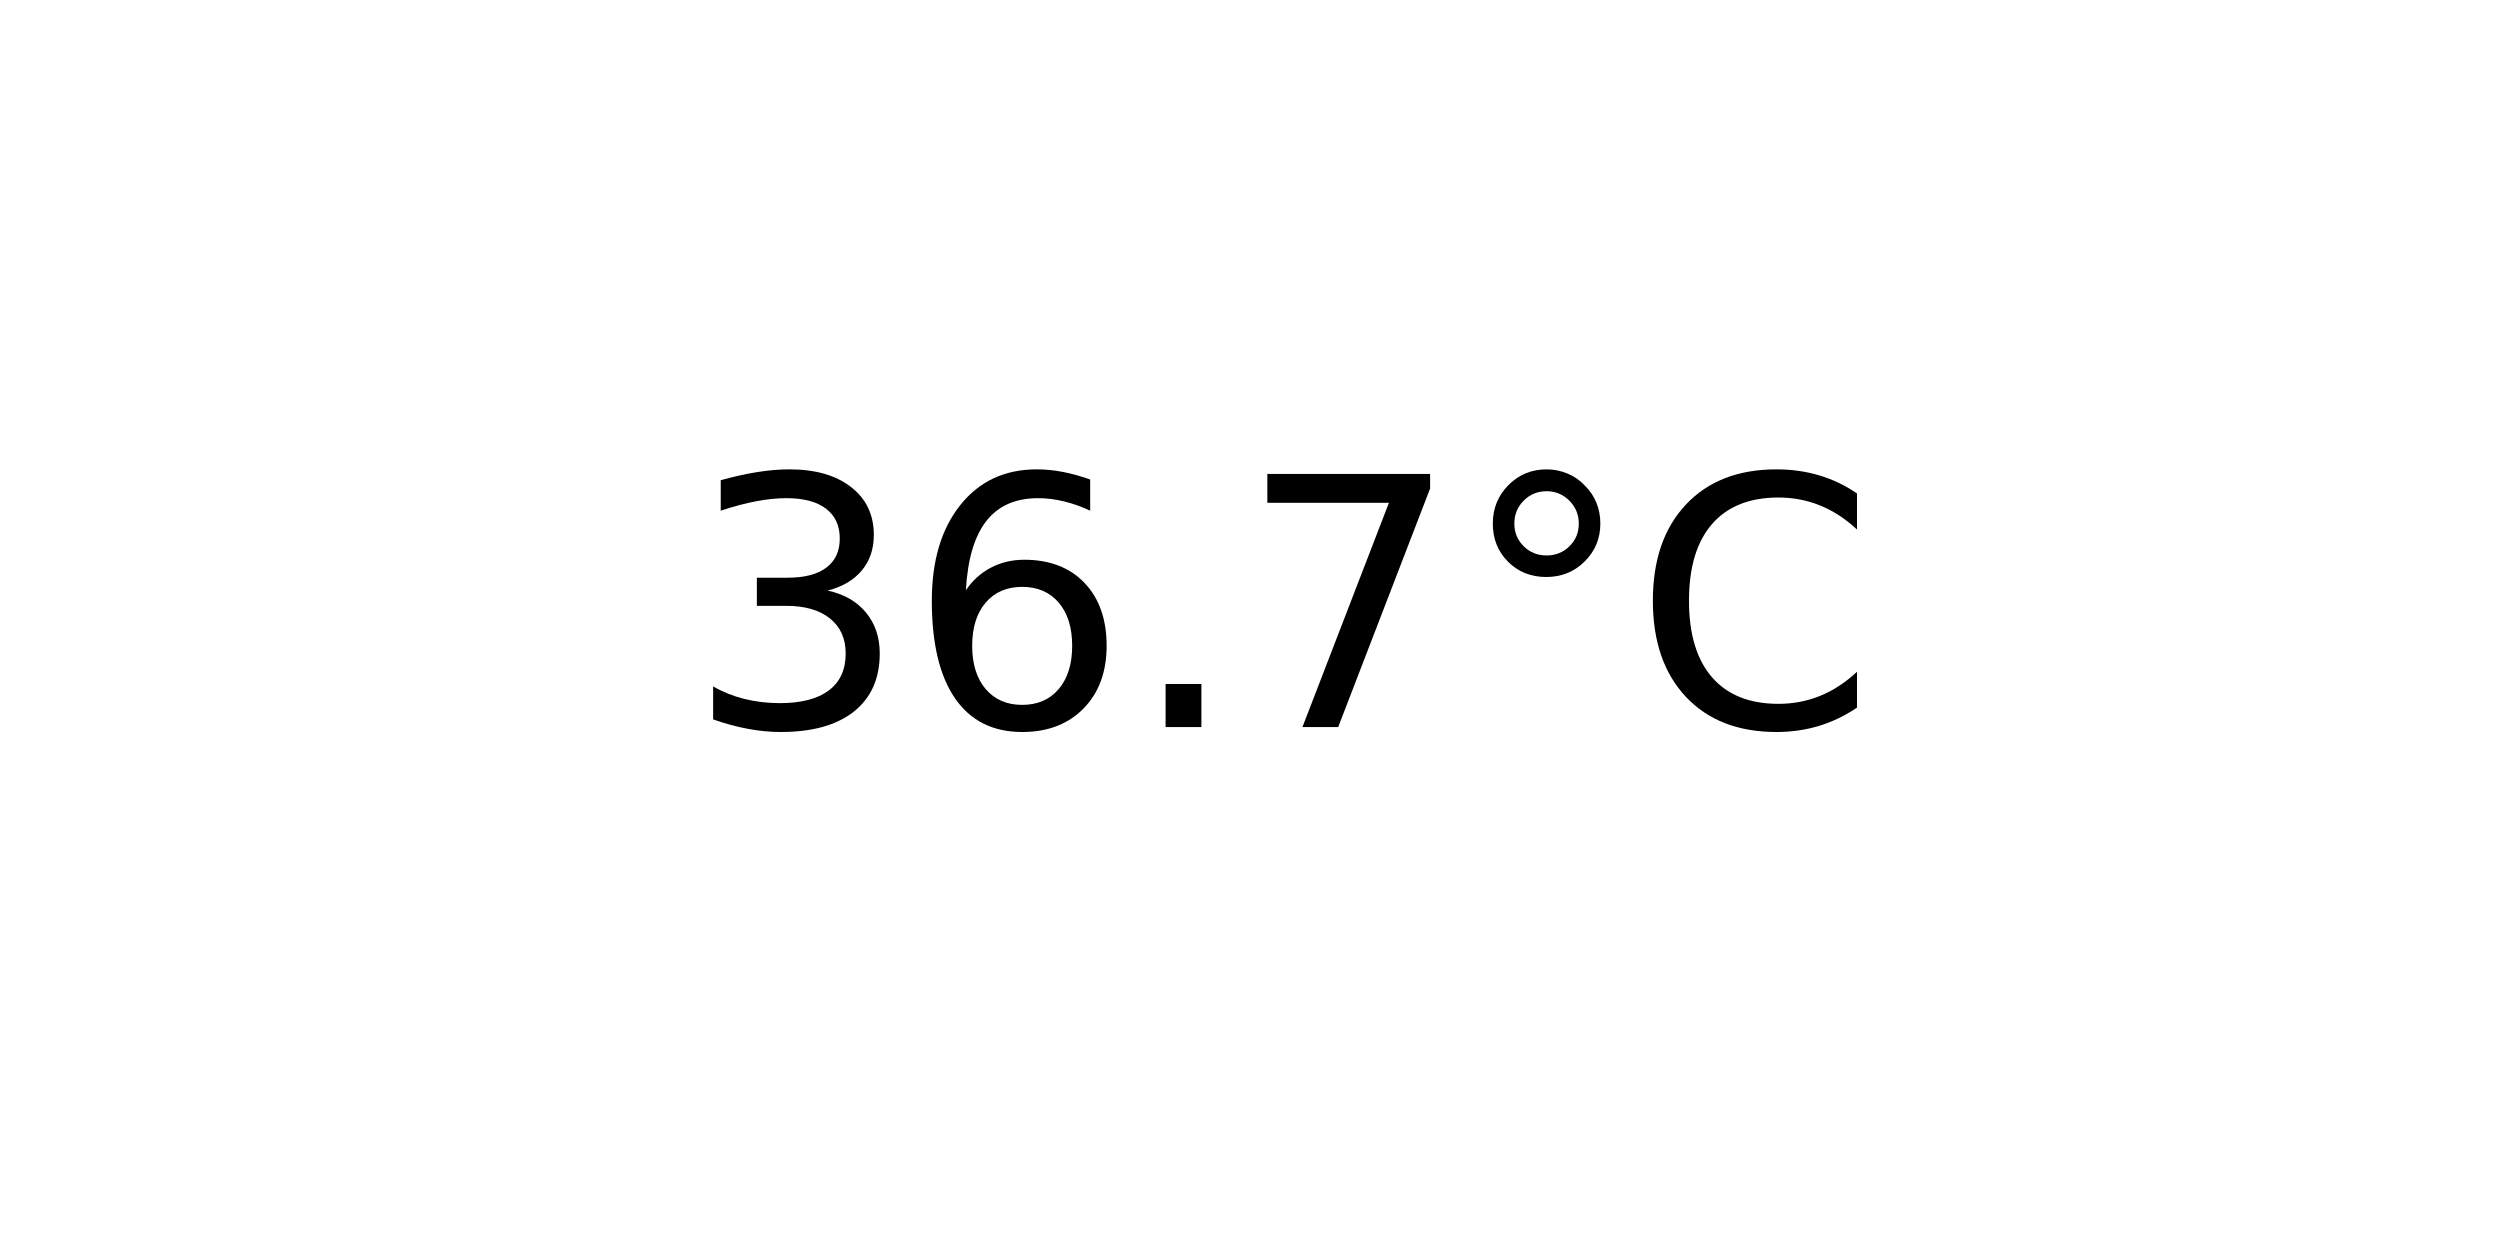
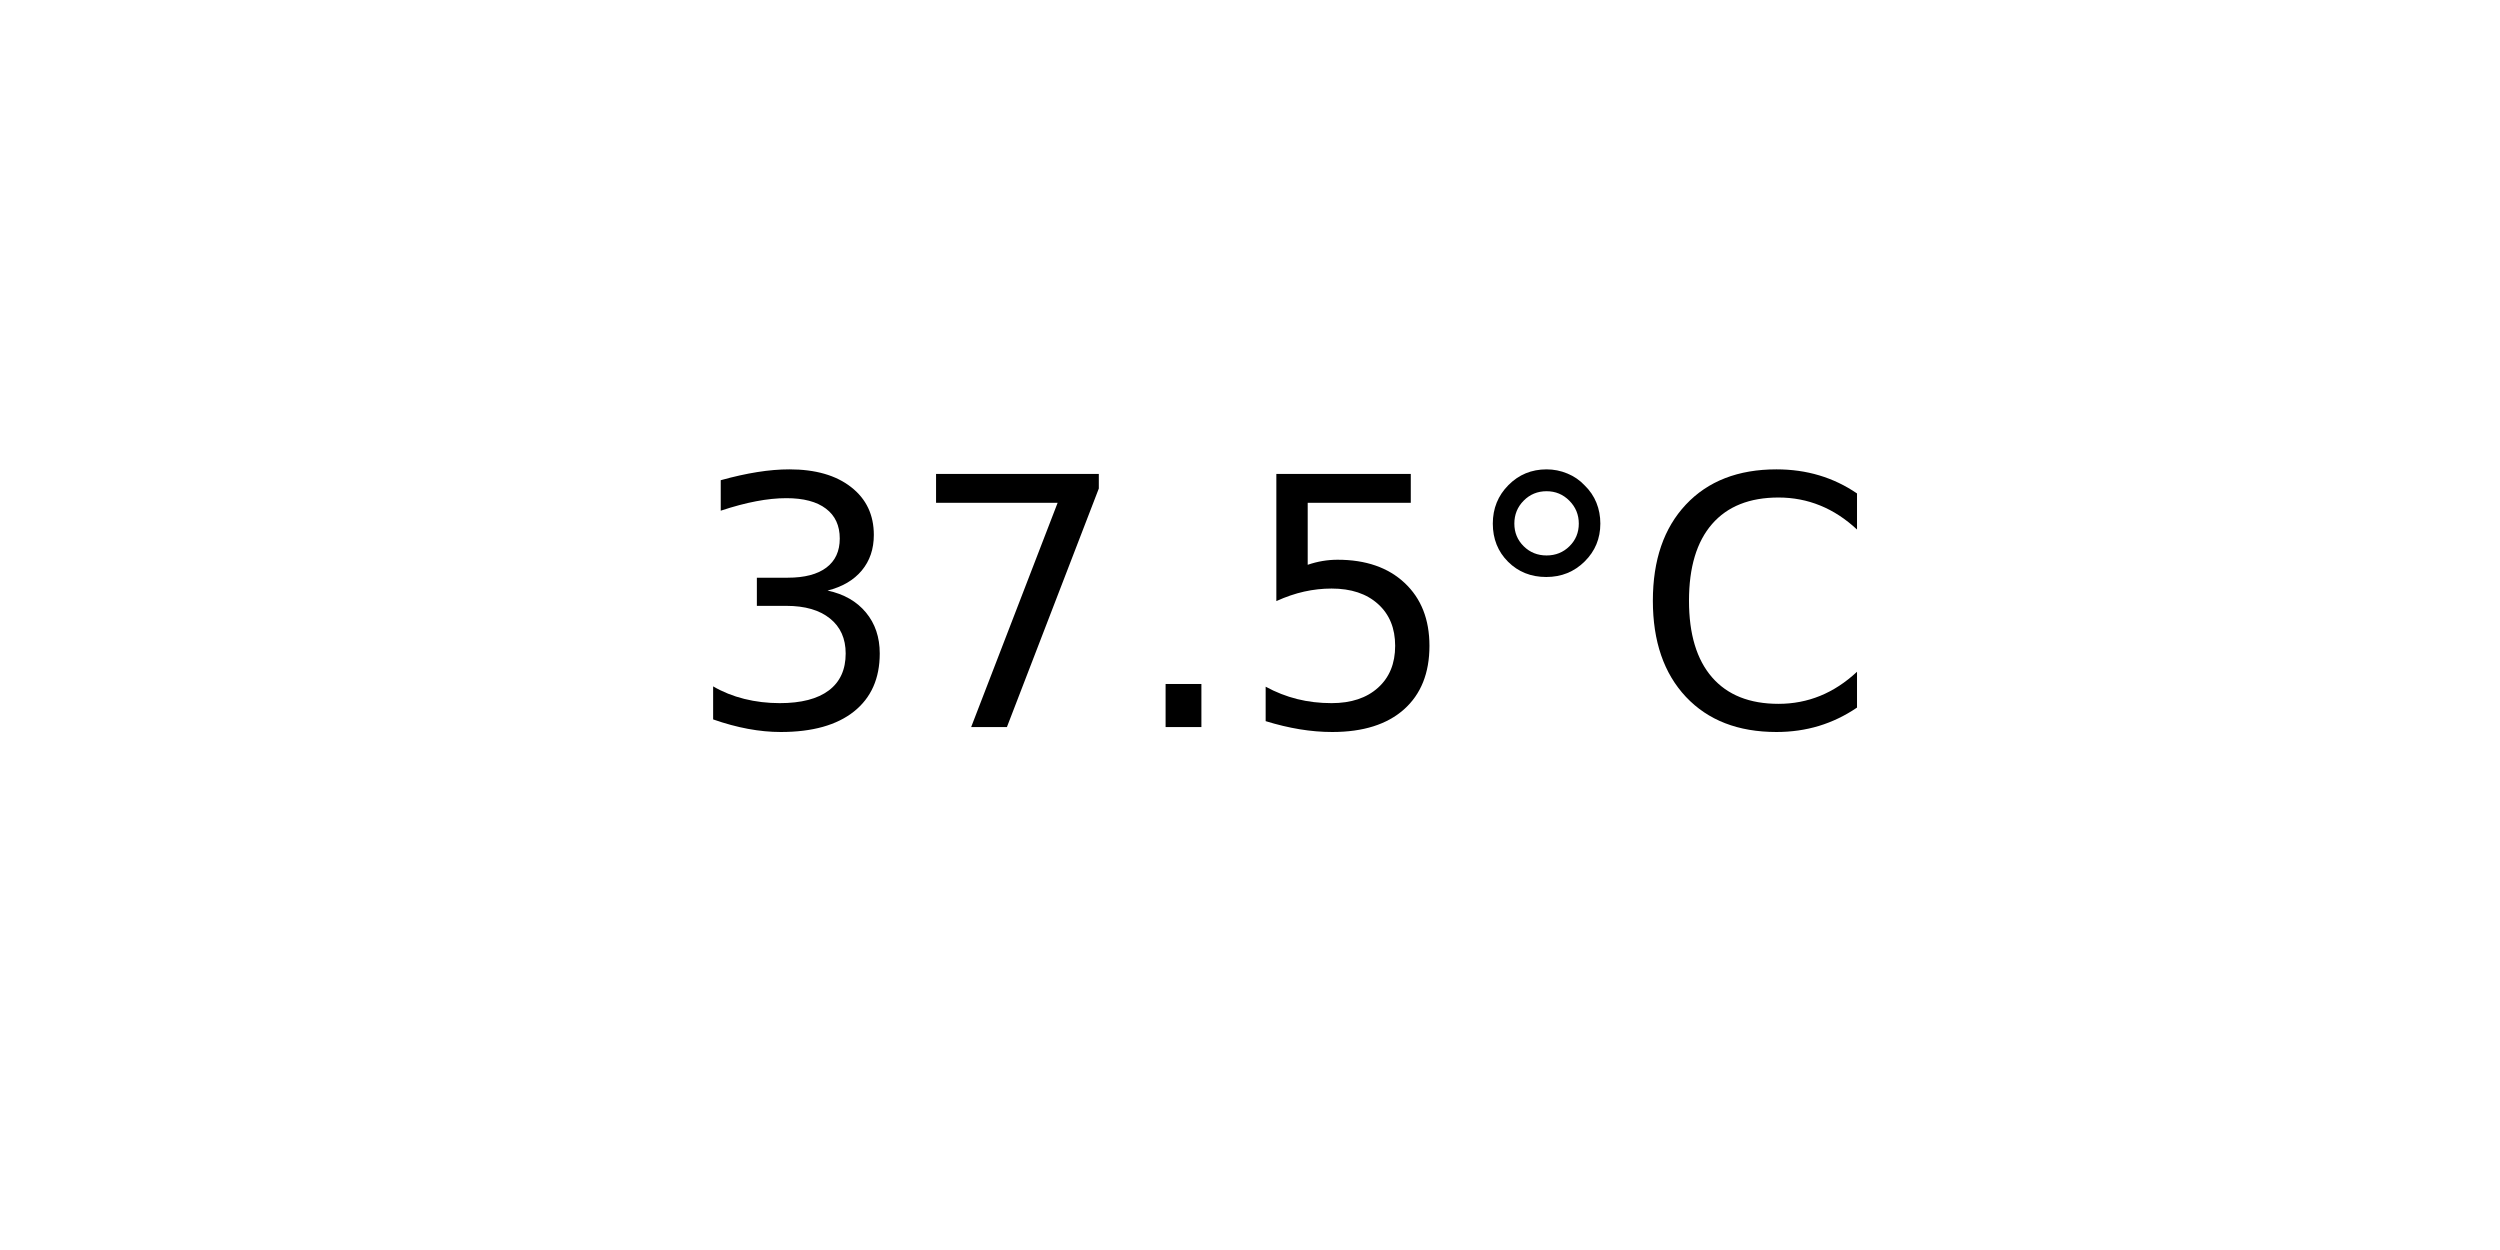
<svg xmlns="http://www.w3.org/2000/svg" xmlns:xlink="http://www.w3.org/1999/xlink" width="72pt" height="36pt" viewBox="0 0 72 36" version="1.1">
  <defs>
    <style type="text/css">*{stroke-linejoin: round; stroke-linecap: butt}</style>
  </defs>
  <g id="figure_1">
    <g id="axes_1">
      <g id="text_1">
        <g transform="translate(19.77578 20.93937) scale(0.1 -0.1)">
          <defs>
            <path id="DejaVuSans-33" d="M 2597 2516  Q 3050 2419 3304 2112  Q 3559 1806 3559 1356  Q 3559 666 3084 287  Q 2609 -91 1734 -91  Q 1441 -91 1130 -33  Q 819 25 488 141  L 488 750  Q 750 597 1062 519  Q 1375 441 1716 441  Q 2309 441 2620 675  Q 2931 909 2931 1356  Q 2931 1769 2642 2001  Q 2353 2234 1838 2234  L 1294 2234  L 1294 2753  L 1863 2753  Q 2328 2753 2575 2939  Q 2822 3125 2822 3475  Q 2822 3834 2567 4026  Q 2313 4219 1838 4219  Q 1578 4219 1281 4162  Q 984 4106 628 3988  L 628 4550  Q 988 4650 1302 4700  Q 1616 4750 1894 4750  Q 2613 4750 3031 4423  Q 3450 4097 3450 3541  Q 3450 3153 3228 2886  Q 3006 2619 2597 2516  z " transform="scale(0.015625)" />
-             <path id="DejaVuSans-36" d="M 2113 2584  Q 1688 2584 1439 2293  Q 1191 2003 1191 1497  Q 1191 994 1439 701  Q 1688 409 2113 409  Q 2538 409 2786 701  Q 3034 994 3034 1497  Q 3034 2003 2786 2293  Q 2538 2584 2113 2584  z M 3366 4563  L 3366 3988  Q 3128 4100 2886 4159  Q 2644 4219 2406 4219  Q 1781 4219 1451 3797  Q 1122 3375 1075 2522  Q 1259 2794 1537 2939  Q 1816 3084 2150 3084  Q 2853 3084 3261 2657  Q 3669 2231 3669 1497  Q 3669 778 3244 343  Q 2819 -91 2113 -91  Q 1303 -91 875 529  Q 447 1150 447 2328  Q 447 3434 972 4092  Q 1497 4750 2381 4750  Q 2619 4750 2861 4703  Q 3103 4656 3366 4563  z " transform="scale(0.015625)" />
+             <path id="DejaVuSans-37" d="M 525 4666  L 3525 4666  L 3525 4397  L 1831 0  L 1172 0  L 2766 4134  L 525 4134  L 525 4666  z " transform="scale(0.015625)" />
            <path id="DejaVuSans-2e" d="M 684 794  L 1344 794  L 1344 0  L 684 0  L 684 794  z " transform="scale(0.015625)" />
-             <path id="DejaVuSans-37" d="M 525 4666  L 3525 4666  L 3525 4397  L 1831 0  L 1172 0  L 2766 4134  L 525 4134  L 525 4666  z " transform="scale(0.015625)" />
+             <path id="DejaVuSans-35" d="M 691 4666  L 3169 4666  L 3169 4134  L 1269 4134  L 1269 2991  Q 1406 3038 1543 3061  Q 1681 3084 1819 3084  Q 2600 3084 3056 2656  Q 3513 2228 3513 1497  Q 3513 744 3044 326  Q 2575 -91 1722 -91  Q 1428 -91 1123 -41  Q 819 9 494 109  L 494 744  Q 775 591 1075 516  Q 1375 441 1709 441  Q 2250 441 2565 725  Q 2881 1009 2881 1497  Q 2881 1984 2565 2268  Q 2250 2553 1709 2553  Q 1456 2553 1204 2497  Q 953 2441 691 2322  L 691 4666  z " transform="scale(0.015625)" />
            <path id="DejaVuSans-b0" d="M 1600 4347  Q 1350 4347 1178 4173  Q 1006 4000 1006 3750  Q 1006 3503 1178 3333  Q 1350 3163 1600 3163  Q 1850 3163 2022 3333  Q 2194 3503 2194 3750  Q 2194 3997 2020 4172  Q 1847 4347 1600 4347  z M 1600 4750  Q 1800 4750 1984 4673  Q 2169 4597 2303 4453  Q 2447 4313 2519 4134  Q 2591 3956 2591 3750  Q 2591 3338 2302 3052  Q 2013 2766 1594 2766  Q 1172 2766 890 3047  Q 609 3328 609 3750  Q 609 4169 896 4459  Q 1184 4750 1600 4750  z " transform="scale(0.015625)" />
            <path id="DejaVuSans-43" d="M 4122 4306  L 4122 3641  Q 3803 3938 3442 4084  Q 3081 4231 2675 4231  Q 1875 4231 1450 3742  Q 1025 3253 1025 2328  Q 1025 1406 1450 917  Q 1875 428 2675 428  Q 3081 428 3442 575  Q 3803 722 4122 1019  L 4122 359  Q 3791 134 3420 21  Q 3050 -91 2638 -91  Q 1578 -91 968 557  Q 359 1206 359 2328  Q 359 3453 968 4101  Q 1578 4750 2638 4750  Q 3056 4750 3426 4639  Q 3797 4528 4122 4306  z " transform="scale(0.015625)" />
          </defs>
          <use xlink:href="#DejaVuSans-33" />
-           <use xlink:href="#DejaVuSans-36" x="63.623" />
+           <use xlink:href="#DejaVuSans-37" x="63.623" />
          <use xlink:href="#DejaVuSans-2e" x="127.246" />
-           <use xlink:href="#DejaVuSans-37" x="159.033" />
+           <use xlink:href="#DejaVuSans-35" x="159.033" />
          <use xlink:href="#DejaVuSans-b0" x="222.656" />
          <use xlink:href="#DejaVuSans-43" x="272.656" />
        </g>
      </g>
    </g>
  </g>
</svg>
